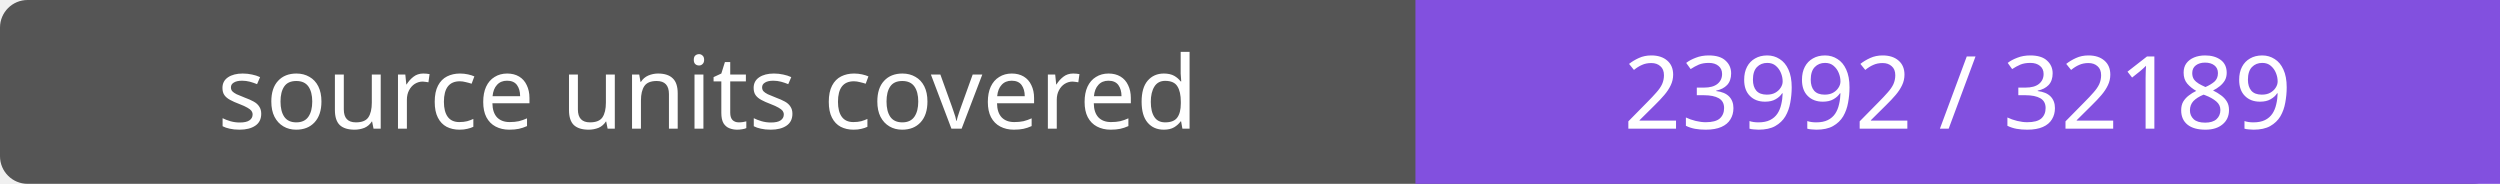
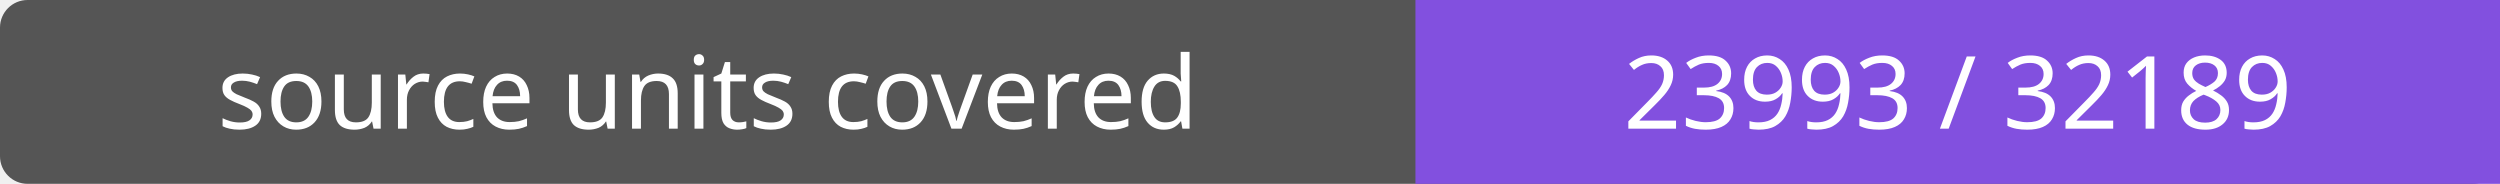
- <svg xmlns="http://www.w3.org/2000/svg" width="272" height="20" role="img" aria-label="source units covered: 23992 / 32189">
+ <svg xmlns="http://www.w3.org/2000/svg" width="272" height="20" role="img" aria-label="source units covered: 23993 / 32189">
  <rect width="272" height="20" rx="3" fill="#555" />
  <path fill="#8250df" d="M154 0h118v20H154z" />
  <g fill="#fff" text-anchor="middle" font-family="Verdana,sans-serif" font-size="11">
    <text x="77.0" y="14">source units covered</text>
-     <text x="213.0" y="14">23992 / 32189</text>
+     <text x="213.0" y="14">23993 / 32189</text>
  </g>
</svg>
